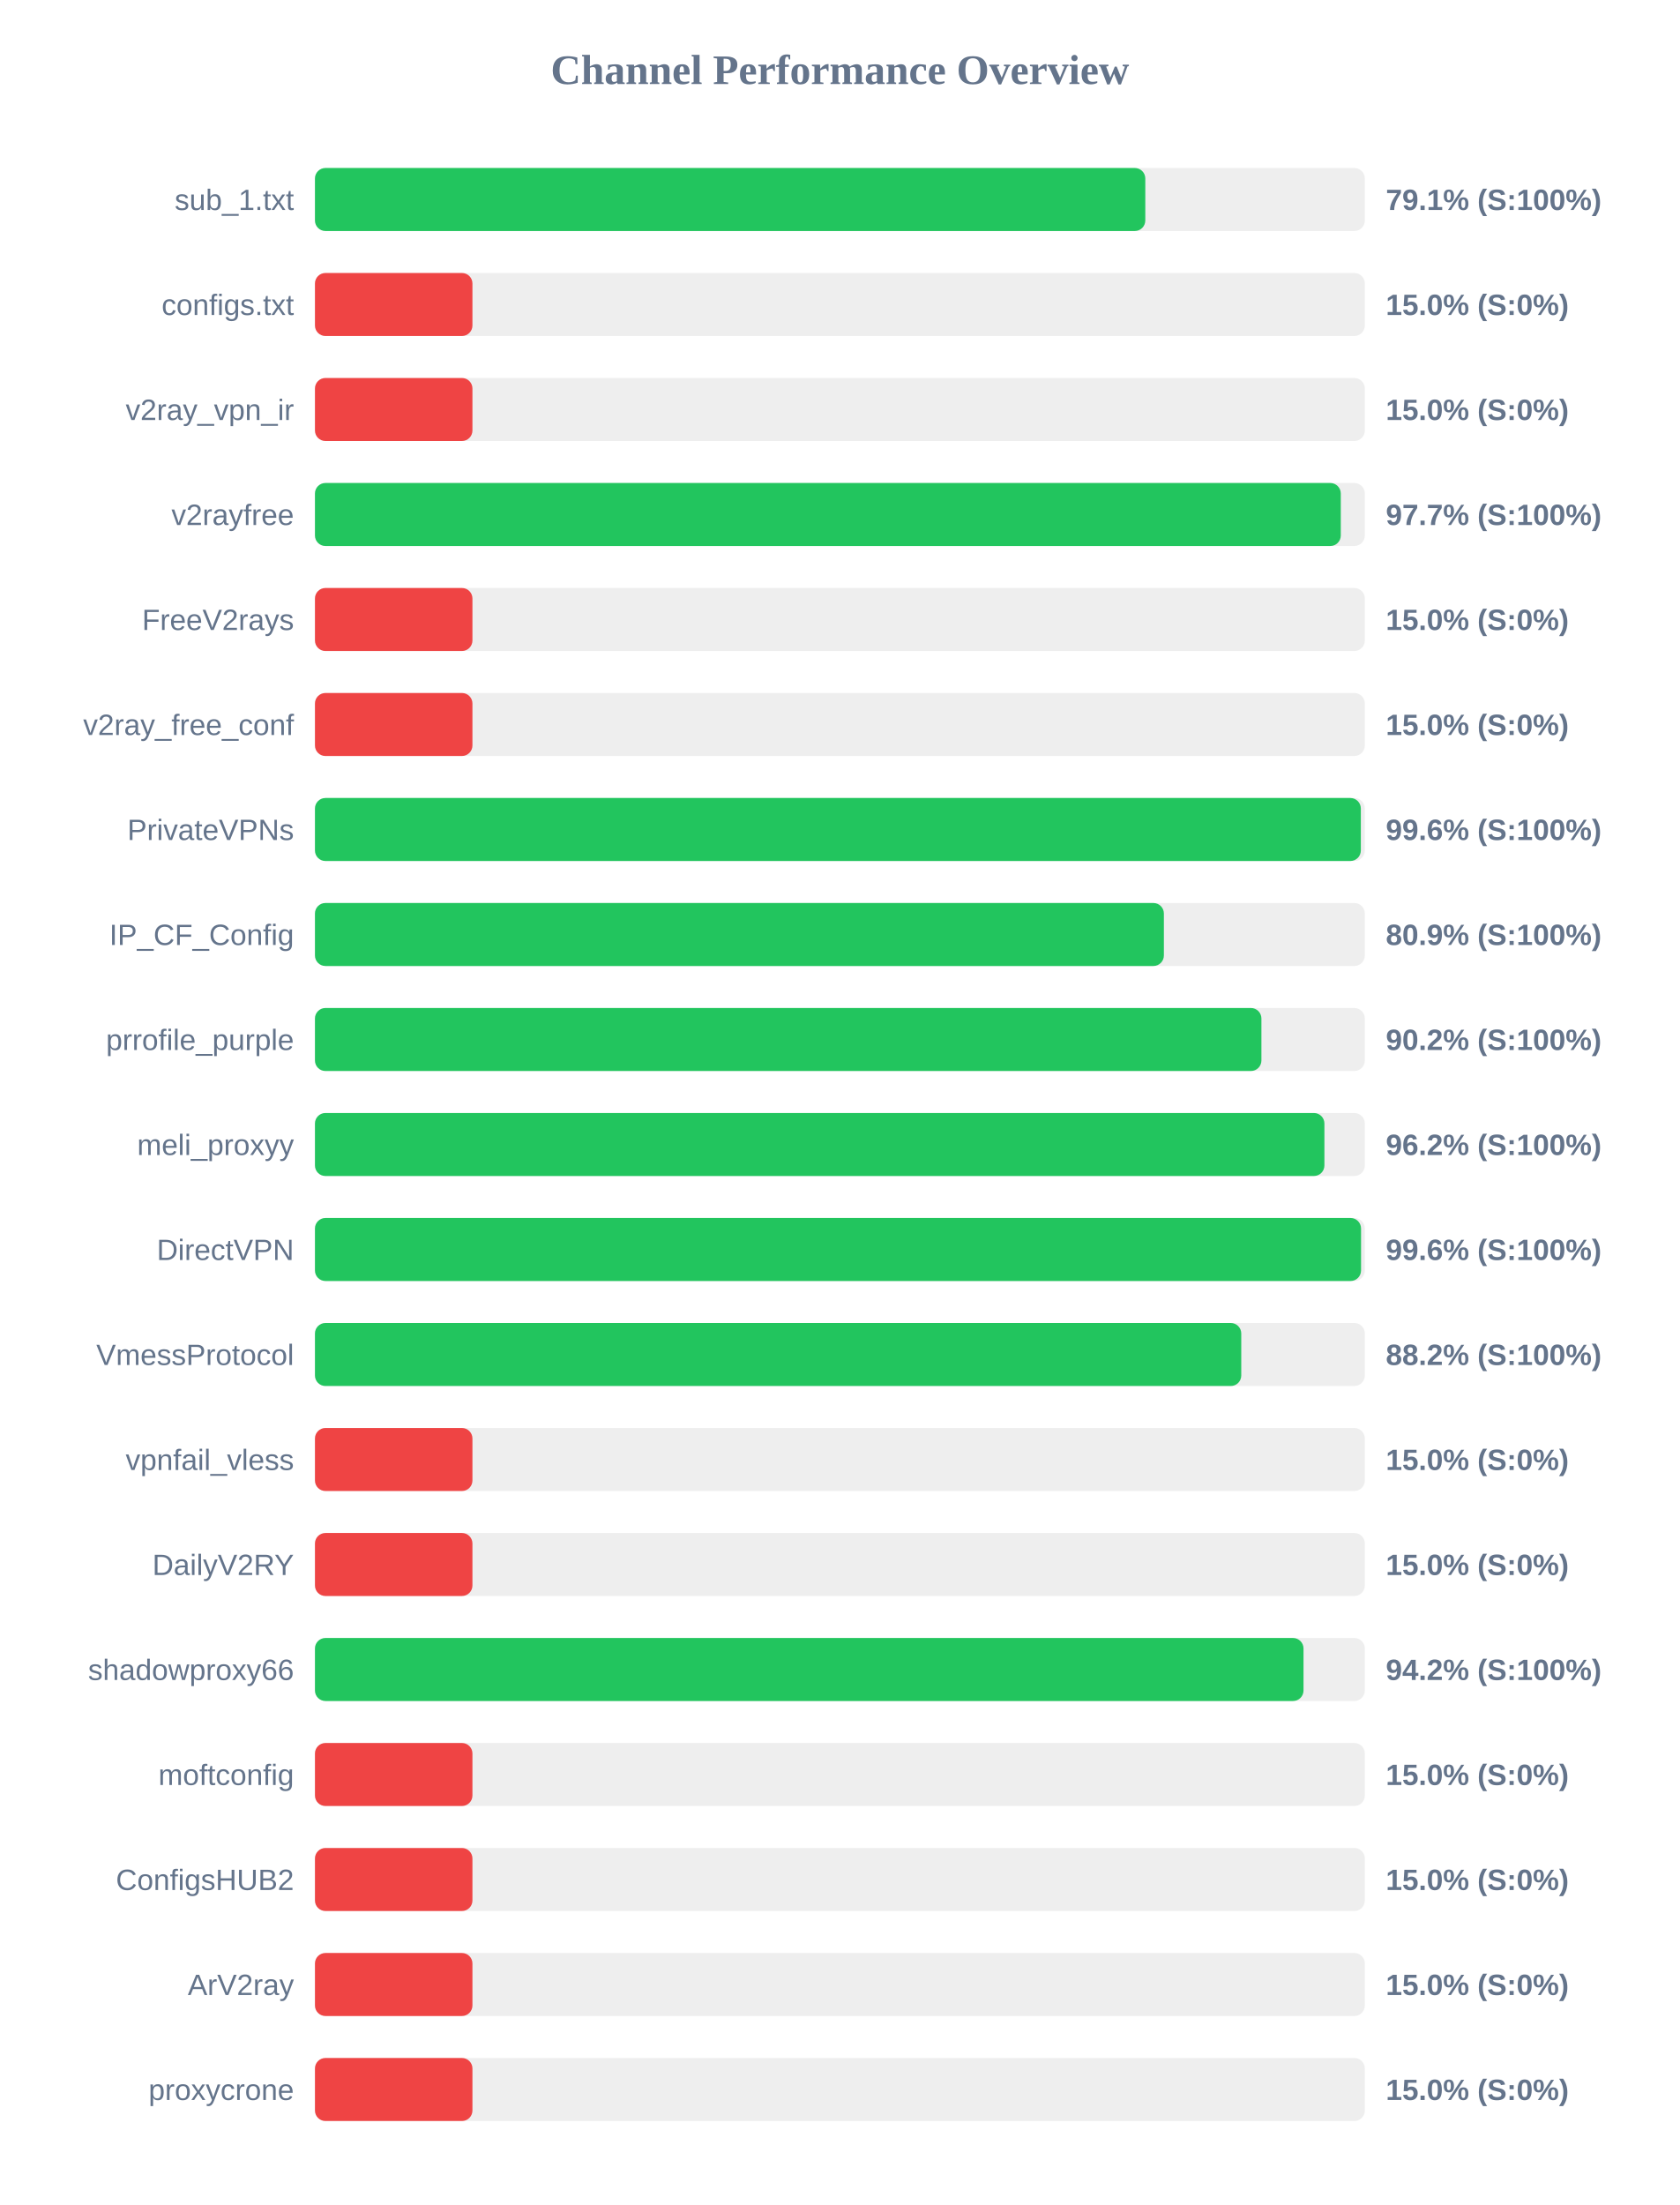
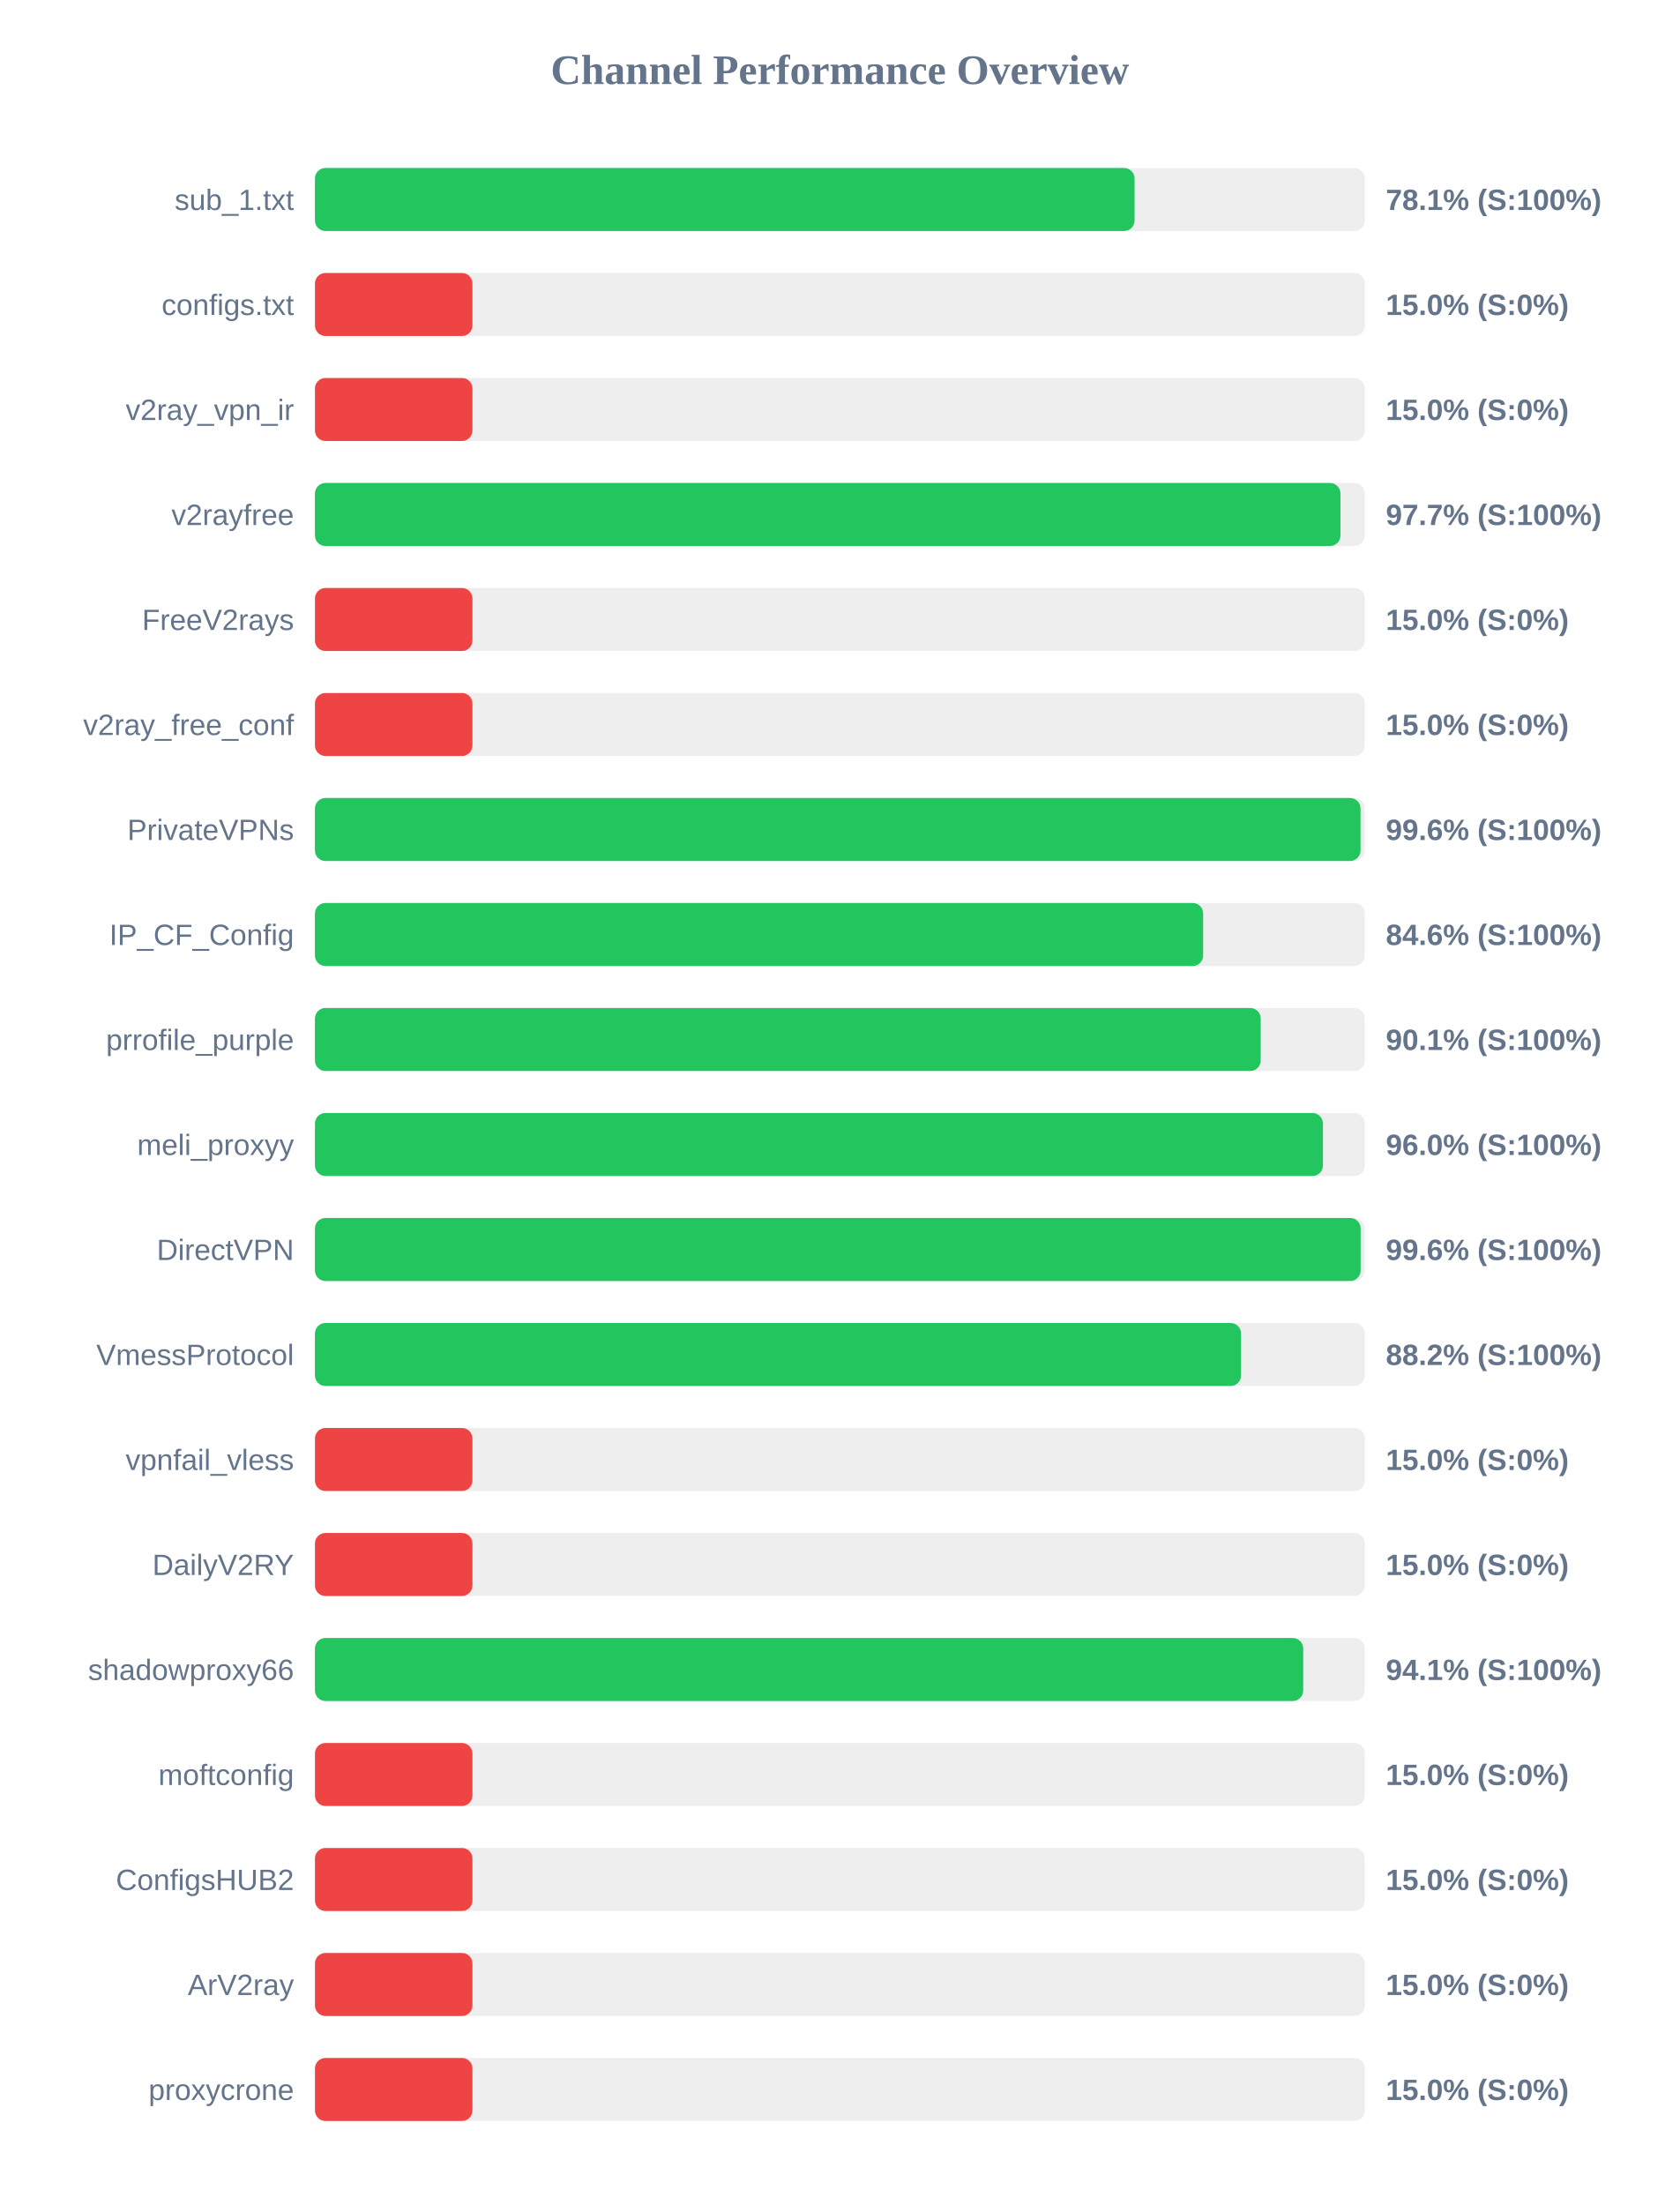
<svg xmlns="http://www.w3.org/2000/svg" width="800" height="1050" version="1.1">
  <style>
        .row { font: 14px Arial; fill: #64748b; }
        .score { font: bold 14px Arial; fill: #64748b; }
    </style>
  <text x="400" y="40" text-anchor="middle" font-size="20px" font-weight="bold" fill="#64748b">Channel Performance Overview</text>
  <rect x="150" y="80" width="500" height="30" fill="#eee" rx="5" />
-   <rect x="150" y="80" width="395.45" height="30" fill="#22c55e" rx="5" />
+   <rect x="150" y="80" width="390.35" height="30" fill="#22c55e" rx="5" />
  <text x="140" y="100" text-anchor="end" class="row">sub_1.txt</text>
-   <text x="660" y="100" text-anchor="start" class="score">79.1% (S:100%)</text>
+   <text x="660" y="100" text-anchor="start" class="score">78.1% (S:100%)</text>
  <rect x="150" y="130" width="500" height="30" fill="#eee" rx="5" />
  <rect x="150" y="130" width="75.0" height="30" fill="#ef4444" rx="5" />
  <text x="140" y="150" text-anchor="end" class="row">configs.txt</text>
  <text x="660" y="150" text-anchor="start" class="score">15.0% (S:0%)</text>
  <rect x="150" y="180" width="500" height="30" fill="#eee" rx="5" />
  <rect x="150" y="180" width="75.0" height="30" fill="#ef4444" rx="5" />
  <text x="140" y="200" text-anchor="end" class="row">v2ray_vpn_ir</text>
  <text x="660" y="200" text-anchor="start" class="score">15.0% (S:0%)</text>
  <rect x="150" y="230" width="500" height="30" fill="#eee" rx="5" />
-   <rect x="150" y="230" width="488.55" height="30" fill="#22c55e" rx="5" />
+   <rect x="150" y="230" width="488.4" height="30" fill="#22c55e" rx="5" />
  <text x="140" y="250" text-anchor="end" class="row">v2rayfree</text>
  <text x="660" y="250" text-anchor="start" class="score">97.7% (S:100%)</text>
  <rect x="150" y="280" width="500" height="30" fill="#eee" rx="5" />
  <rect x="150" y="280" width="75.0" height="30" fill="#ef4444" rx="5" />
  <text x="140" y="300" text-anchor="end" class="row">FreeV2rays</text>
  <text x="660" y="300" text-anchor="start" class="score">15.0% (S:0%)</text>
  <rect x="150" y="330" width="500" height="30" fill="#eee" rx="5" />
  <rect x="150" y="330" width="75.0" height="30" fill="#ef4444" rx="5" />
  <text x="140" y="350" text-anchor="end" class="row">v2ray_free_conf</text>
  <text x="660" y="350" text-anchor="start" class="score">15.0% (S:0%)</text>
  <rect x="150" y="380" width="500" height="30" fill="#eee" rx="5" />
-   <rect x="150" y="380" width="498.1" height="30" fill="#22c55e" rx="5" />
+   <rect x="150" y="380" width="497.95" height="30" fill="#22c55e" rx="5" />
  <text x="140" y="400" text-anchor="end" class="row">PrivateVPNs</text>
  <text x="660" y="400" text-anchor="start" class="score">99.6% (S:100%)</text>
  <rect x="150" y="430" width="500" height="30" fill="#eee" rx="5" />
-   <rect x="150" y="430" width="404.3" height="30" fill="#22c55e" rx="5" />
+   <rect x="150" y="430" width="423.0" height="30" fill="#22c55e" rx="5" />
  <text x="140" y="450" text-anchor="end" class="row">IP_CF_Config</text>
-   <text x="660" y="450" text-anchor="start" class="score">80.9% (S:100%)</text>
+   <text x="660" y="450" text-anchor="start" class="score">84.6% (S:100%)</text>
  <rect x="150" y="480" width="500" height="30" fill="#eee" rx="5" />
-   <rect x="150" y="480" width="450.75" height="30" fill="#22c55e" rx="5" />
+   <rect x="150" y="480" width="450.4" height="30" fill="#22c55e" rx="5" />
  <text x="140" y="500" text-anchor="end" class="row">prrofile_purple</text>
-   <text x="660" y="500" text-anchor="start" class="score">90.2% (S:100%)</text>
+   <text x="660" y="500" text-anchor="start" class="score">90.1% (S:100%)</text>
  <rect x="150" y="530" width="500" height="30" fill="#eee" rx="5" />
-   <rect x="150" y="530" width="480.75" height="30" fill="#22c55e" rx="5" />
+   <rect x="150" y="530" width="480.05" height="30" fill="#22c55e" rx="5" />
  <text x="140" y="550" text-anchor="end" class="row">meli_proxyy</text>
-   <text x="660" y="550" text-anchor="start" class="score">96.2% (S:100%)</text>
+   <text x="660" y="550" text-anchor="start" class="score">96.0% (S:100%)</text>
  <rect x="150" y="580" width="500" height="30" fill="#eee" rx="5" />
-   <rect x="150" y="580" width="498.2" height="30" fill="#22c55e" rx="5" />
+   <rect x="150" y="580" width="498.0" height="30" fill="#22c55e" rx="5" />
  <text x="140" y="600" text-anchor="end" class="row">DirectVPN</text>
  <text x="660" y="600" text-anchor="start" class="score">99.6% (S:100%)</text>
  <rect x="150" y="630" width="500" height="30" fill="#eee" rx="5" />
-   <rect x="150" y="630" width="441.15" height="30" fill="#22c55e" rx="5" />
+   <rect x="150" y="630" width="441.05" height="30" fill="#22c55e" rx="5" />
  <text x="140" y="650" text-anchor="end" class="row">VmessProtocol</text>
  <text x="660" y="650" text-anchor="start" class="score">88.2% (S:100%)</text>
  <rect x="150" y="680" width="500" height="30" fill="#eee" rx="5" />
  <rect x="150" y="680" width="75.0" height="30" fill="#ef4444" rx="5" />
  <text x="140" y="700" text-anchor="end" class="row">vpnfail_vless</text>
  <text x="660" y="700" text-anchor="start" class="score">15.0% (S:0%)</text>
  <rect x="150" y="730" width="500" height="30" fill="#eee" rx="5" />
  <rect x="150" y="730" width="75.0" height="30" fill="#ef4444" rx="5" />
  <text x="140" y="750" text-anchor="end" class="row">DailyV2RY</text>
  <text x="660" y="750" text-anchor="start" class="score">15.0% (S:0%)</text>
  <rect x="150" y="780" width="500" height="30" fill="#eee" rx="5" />
-   <rect x="150" y="780" width="470.8" height="30" fill="#22c55e" rx="5" />
+   <rect x="150" y="780" width="470.65" height="30" fill="#22c55e" rx="5" />
  <text x="140" y="800" text-anchor="end" class="row">shadowproxy66</text>
-   <text x="660" y="800" text-anchor="start" class="score">94.2% (S:100%)</text>
+   <text x="660" y="800" text-anchor="start" class="score">94.1% (S:100%)</text>
  <rect x="150" y="830" width="500" height="30" fill="#eee" rx="5" />
  <rect x="150" y="830" width="75.0" height="30" fill="#ef4444" rx="5" />
  <text x="140" y="850" text-anchor="end" class="row">moftconfig</text>
  <text x="660" y="850" text-anchor="start" class="score">15.0% (S:0%)</text>
  <rect x="150" y="880" width="500" height="30" fill="#eee" rx="5" />
  <rect x="150" y="880" width="75.0" height="30" fill="#ef4444" rx="5" />
  <text x="140" y="900" text-anchor="end" class="row">ConfigsHUB2</text>
  <text x="660" y="900" text-anchor="start" class="score">15.0% (S:0%)</text>
  <rect x="150" y="930" width="500" height="30" fill="#eee" rx="5" />
  <rect x="150" y="930" width="75.0" height="30" fill="#ef4444" rx="5" />
  <text x="140" y="950" text-anchor="end" class="row">ArV2ray</text>
  <text x="660" y="950" text-anchor="start" class="score">15.0% (S:0%)</text>
  <rect x="150" y="980" width="500" height="30" fill="#eee" rx="5" />
  <rect x="150" y="980" width="75.0" height="30" fill="#ef4444" rx="5" />
  <text x="140" y="1000" text-anchor="end" class="row">proxycrone</text>
  <text x="660" y="1000" text-anchor="start" class="score">15.0% (S:0%)</text>
</svg>
